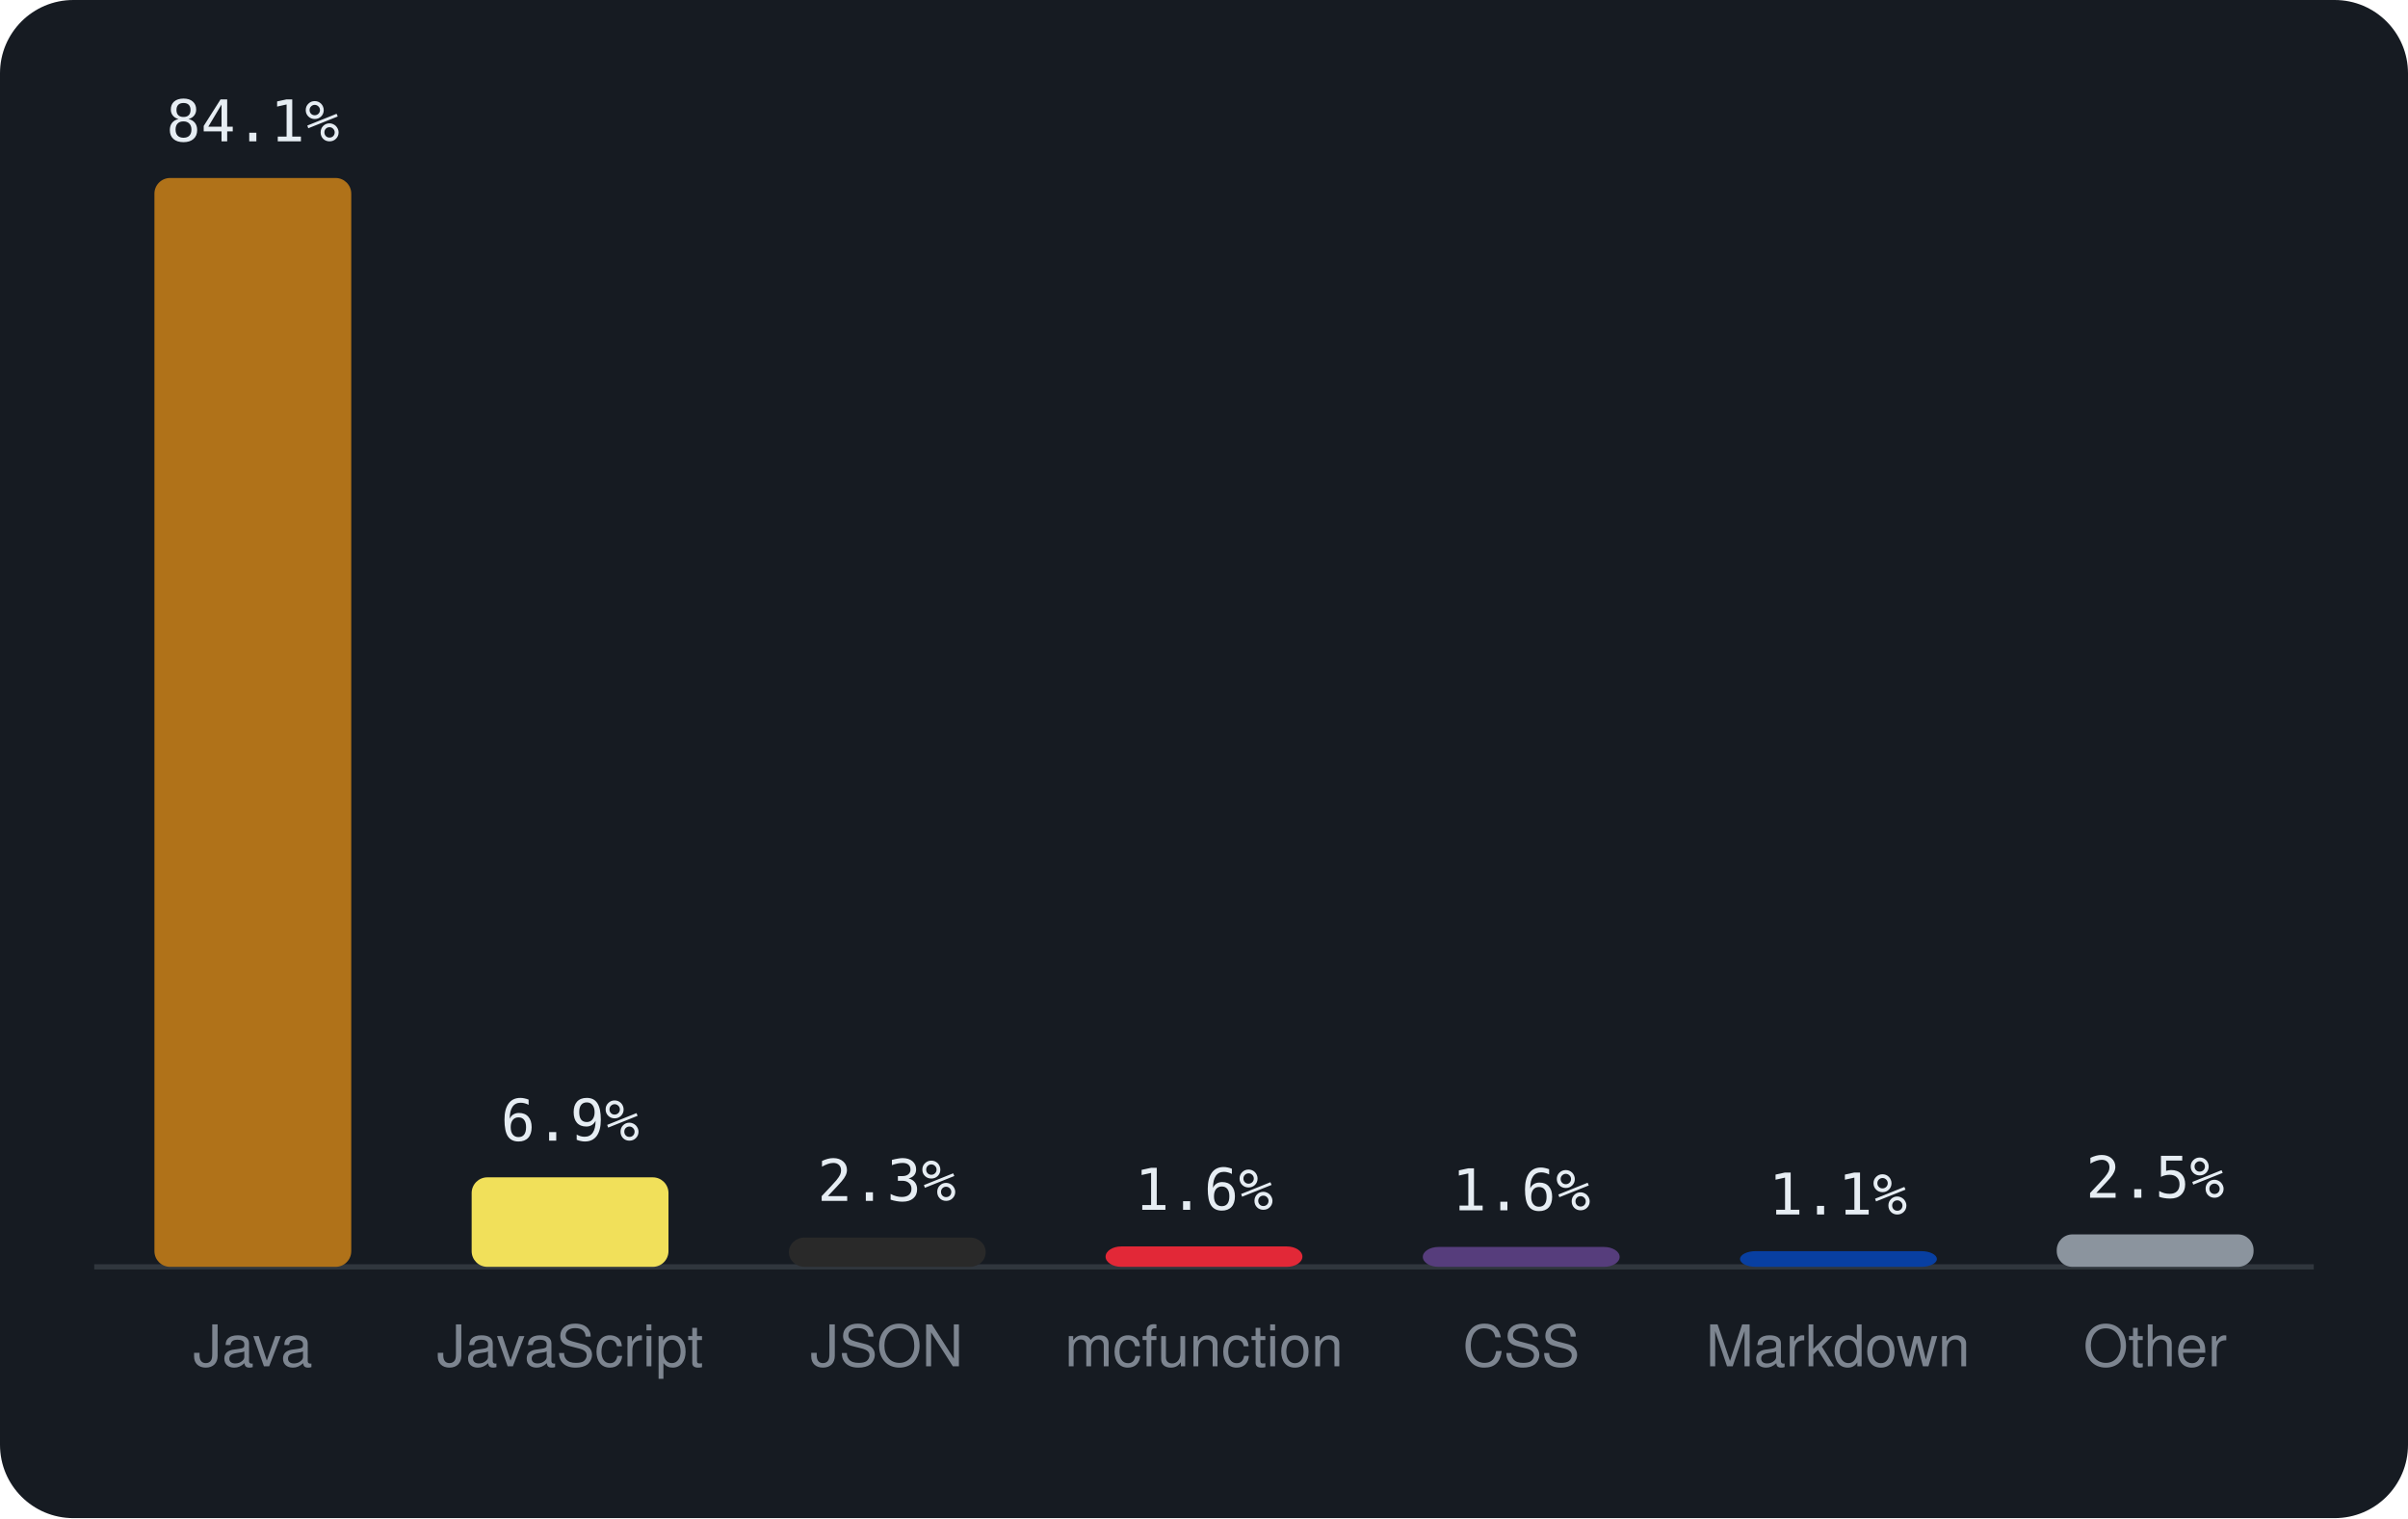
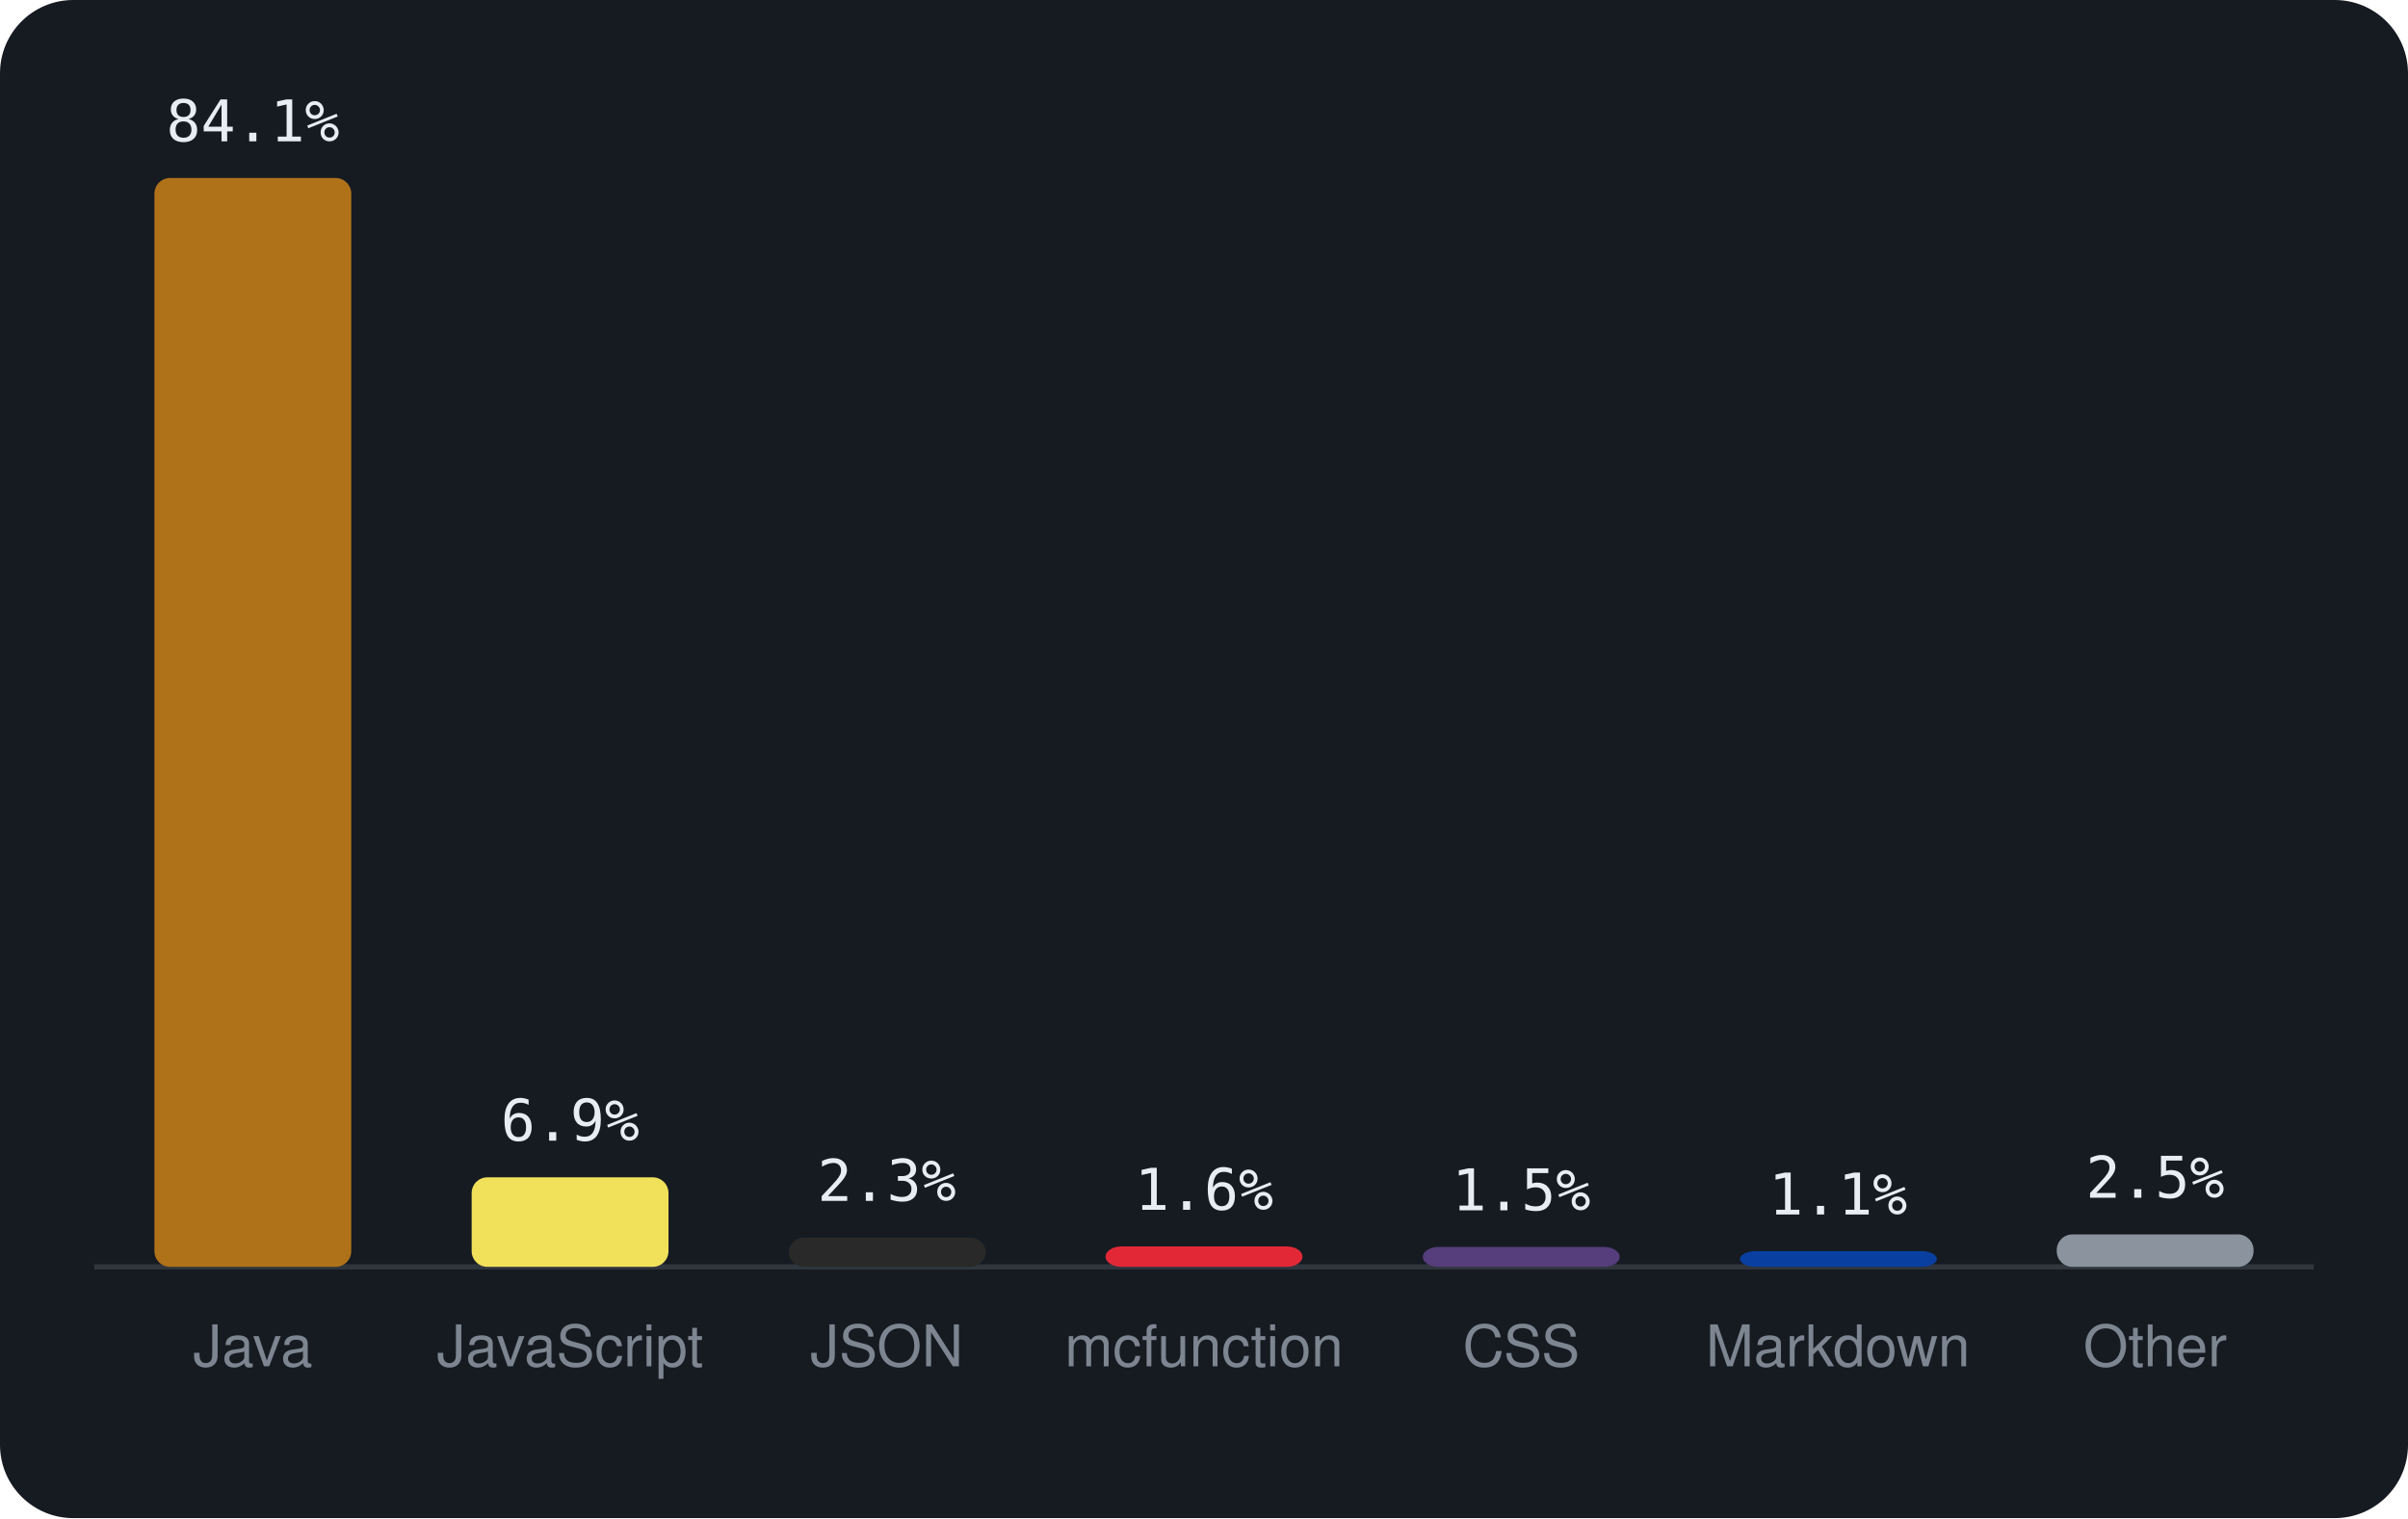
<svg xmlns="http://www.w3.org/2000/svg" viewBox="0 0 460 290" width="460" height="290" font-family="-apple-system,BlinkMacSystemFont,'Segoe UI',Helvetica,Arial,sans-serif">
  <rect width="460" height="290" rx="14" fill="#161b22" />
  <line x1="18" y1="242" x2="442" y2="242" stroke="#30363d" />
  <rect x="29.5" y="34.0" width="37.6" height="208.0" rx="3" fill="#b07219" />
  <text x="48.3" y="27.0" text-anchor="middle" font-size="11" font-family="monospace" fill="#e6edf3">84.1%</text>
  <text x="48.3" y="261" text-anchor="middle" font-size="11" fill="#7d8590">Java</text>
  <rect x="90.1" y="224.9" width="37.6" height="17.1" rx="3" fill="#f1e05a" />
  <text x="108.9" y="217.9" text-anchor="middle" font-size="11" font-family="monospace" fill="#e6edf3">6.9%</text>
  <text x="108.9" y="261" text-anchor="middle" font-size="11" fill="#7d8590">JavaScript</text>
  <rect x="150.7" y="236.4" width="37.6" height="5.6" rx="3" fill="#292929" />
  <text x="169.4" y="229.4" text-anchor="middle" font-size="11" font-family="monospace" fill="#e6edf3">2.3%</text>
  <text x="169.4" y="261" text-anchor="middle" font-size="11" fill="#7d8590">JSON</text>
  <rect x="211.2" y="238.1" width="37.6" height="3.9" rx="3" fill="#E22837" />
  <text x="230.0" y="231.1" text-anchor="middle" font-size="11" font-family="monospace" fill="#e6edf3">1.6%</text>
  <text x="230.0" y="261" text-anchor="middle" font-size="11" fill="#7d8590">mcfunction</text>
  <rect x="271.8" y="238.2" width="37.6" height="3.8" rx="3" fill="#563d7c" />
-   <text x="290.6" y="231.2" text-anchor="middle" font-size="11" font-family="monospace" fill="#e6edf3">1.6%</text>
+   <text x="290.6" y="231.2" text-anchor="middle" font-size="11" font-family="monospace" fill="#e6edf3">1.5%</text>
  <text x="290.6" y="261" text-anchor="middle" font-size="11" fill="#7d8590">CSS</text>
  <rect x="332.4" y="239.0" width="37.6" height="3.0" rx="3" fill="#083fa1" />
  <text x="351.1" y="232.0" text-anchor="middle" font-size="11" font-family="monospace" fill="#e6edf3">1.1%</text>
  <text x="351.1" y="261" text-anchor="middle" font-size="11" fill="#7d8590">Markdown</text>
  <rect x="392.9" y="235.8" width="37.6" height="6.2" rx="3" fill="#8b949e" />
  <text x="411.7" y="228.8" text-anchor="middle" font-size="11" font-family="monospace" fill="#e6edf3">2.5%</text>
  <text x="411.7" y="261" text-anchor="middle" font-size="11" fill="#7d8590">Other</text>
</svg>
